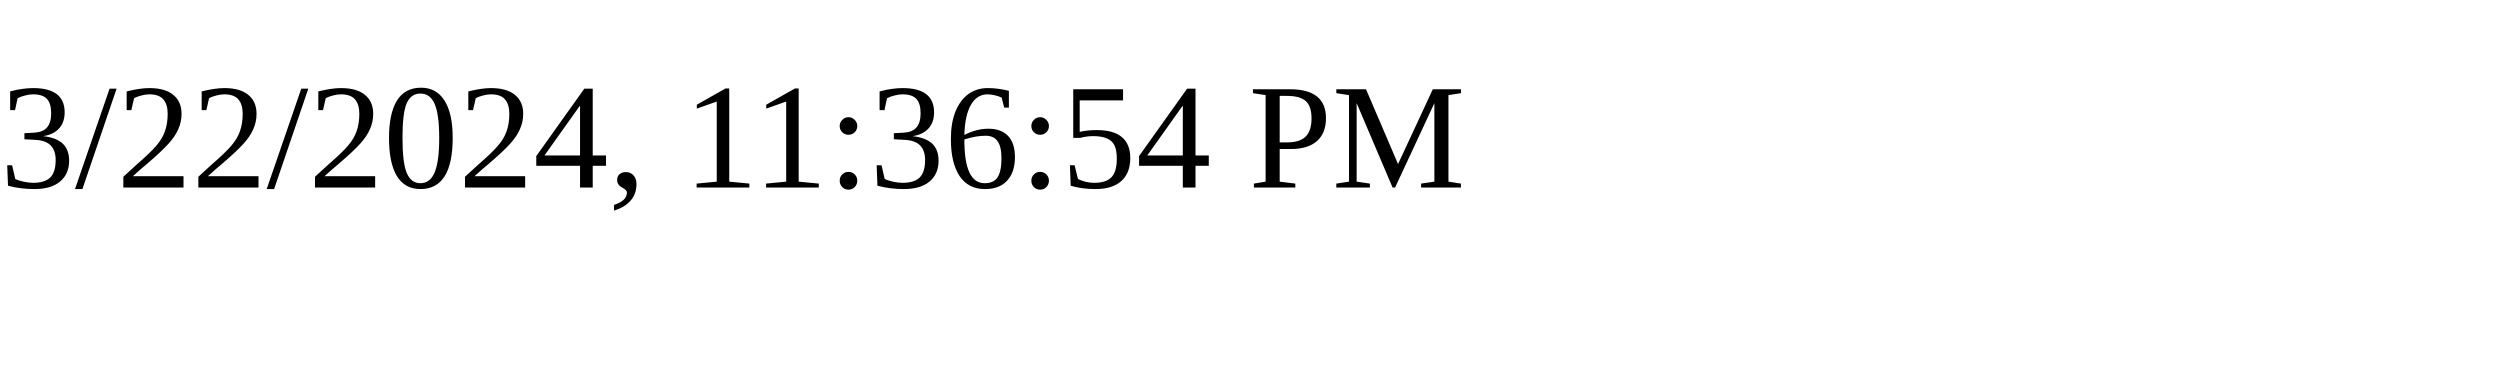
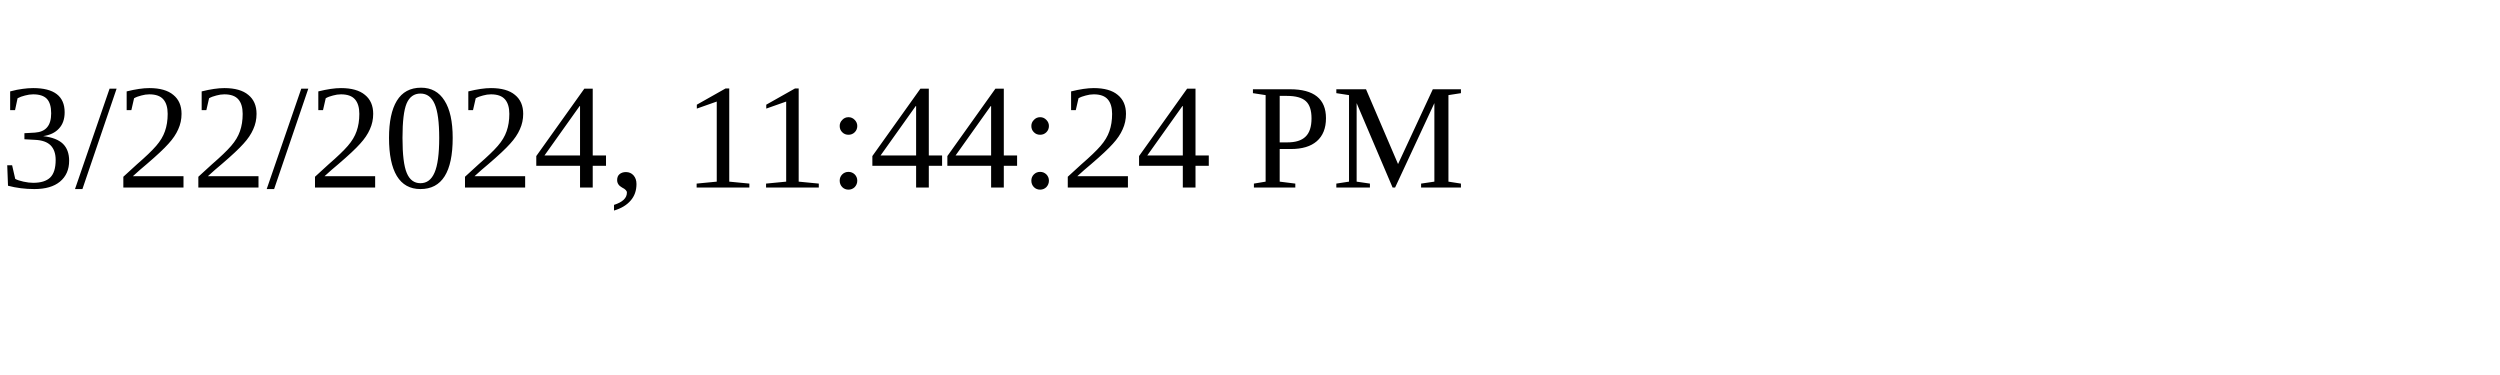
<svg xmlns="http://www.w3.org/2000/svg" height="30" width="200">
-   <text x="0" y="15">3/22/2024, 11:36:54 PM</text>
+   <text x="0" y="15">3/22/2024, 11:44:24 PM</text>
</svg>
